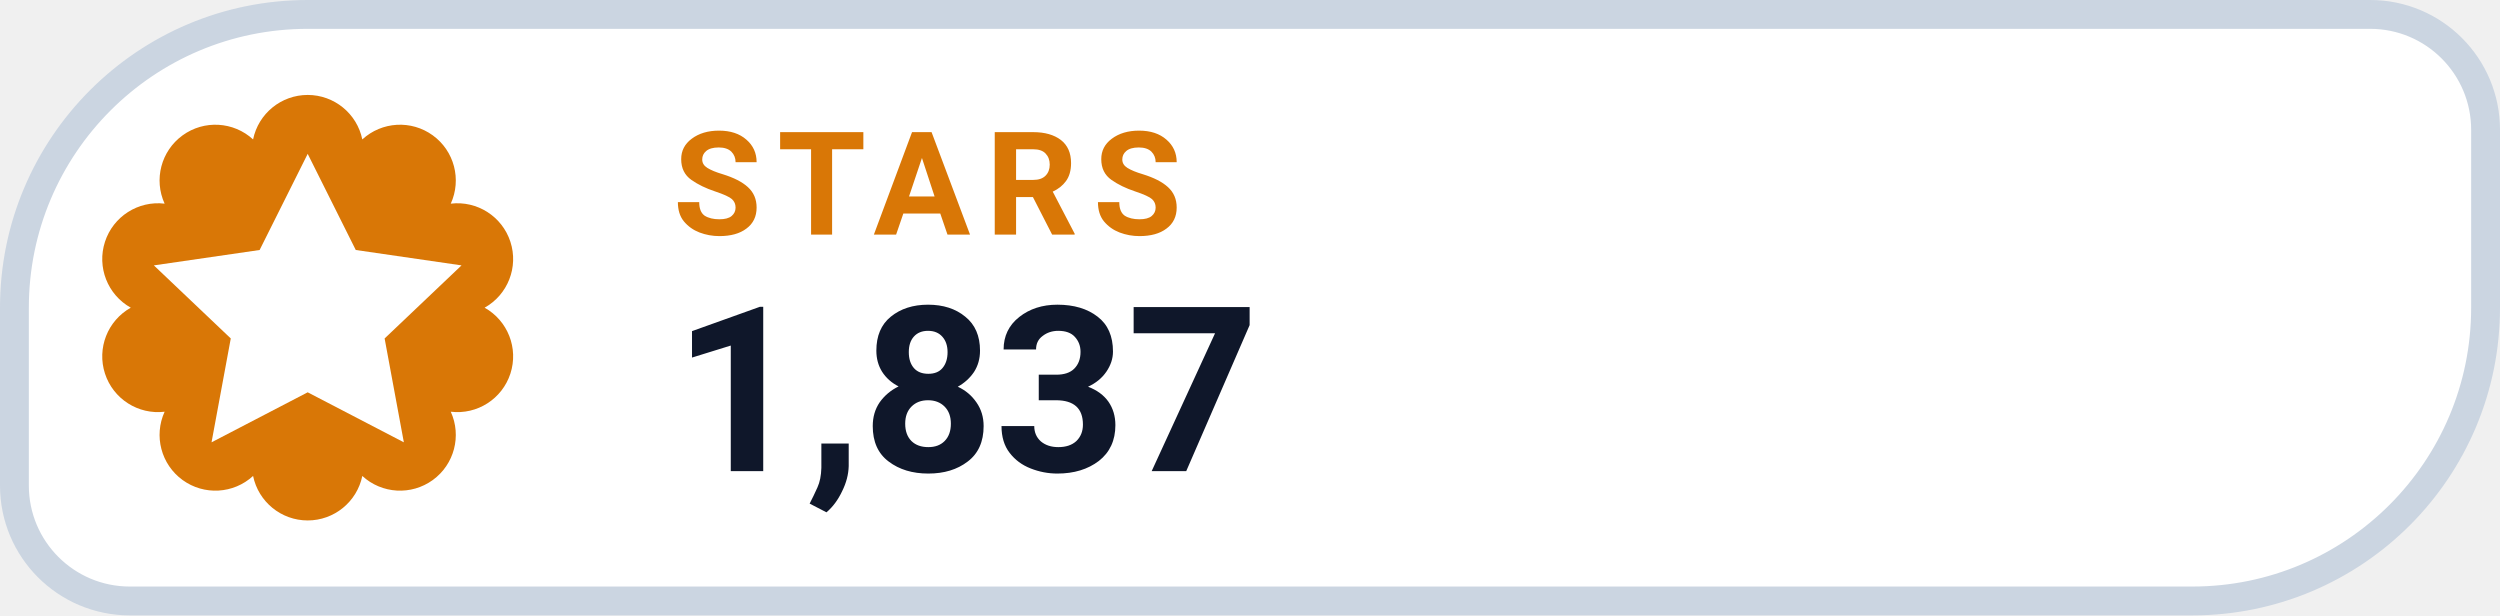
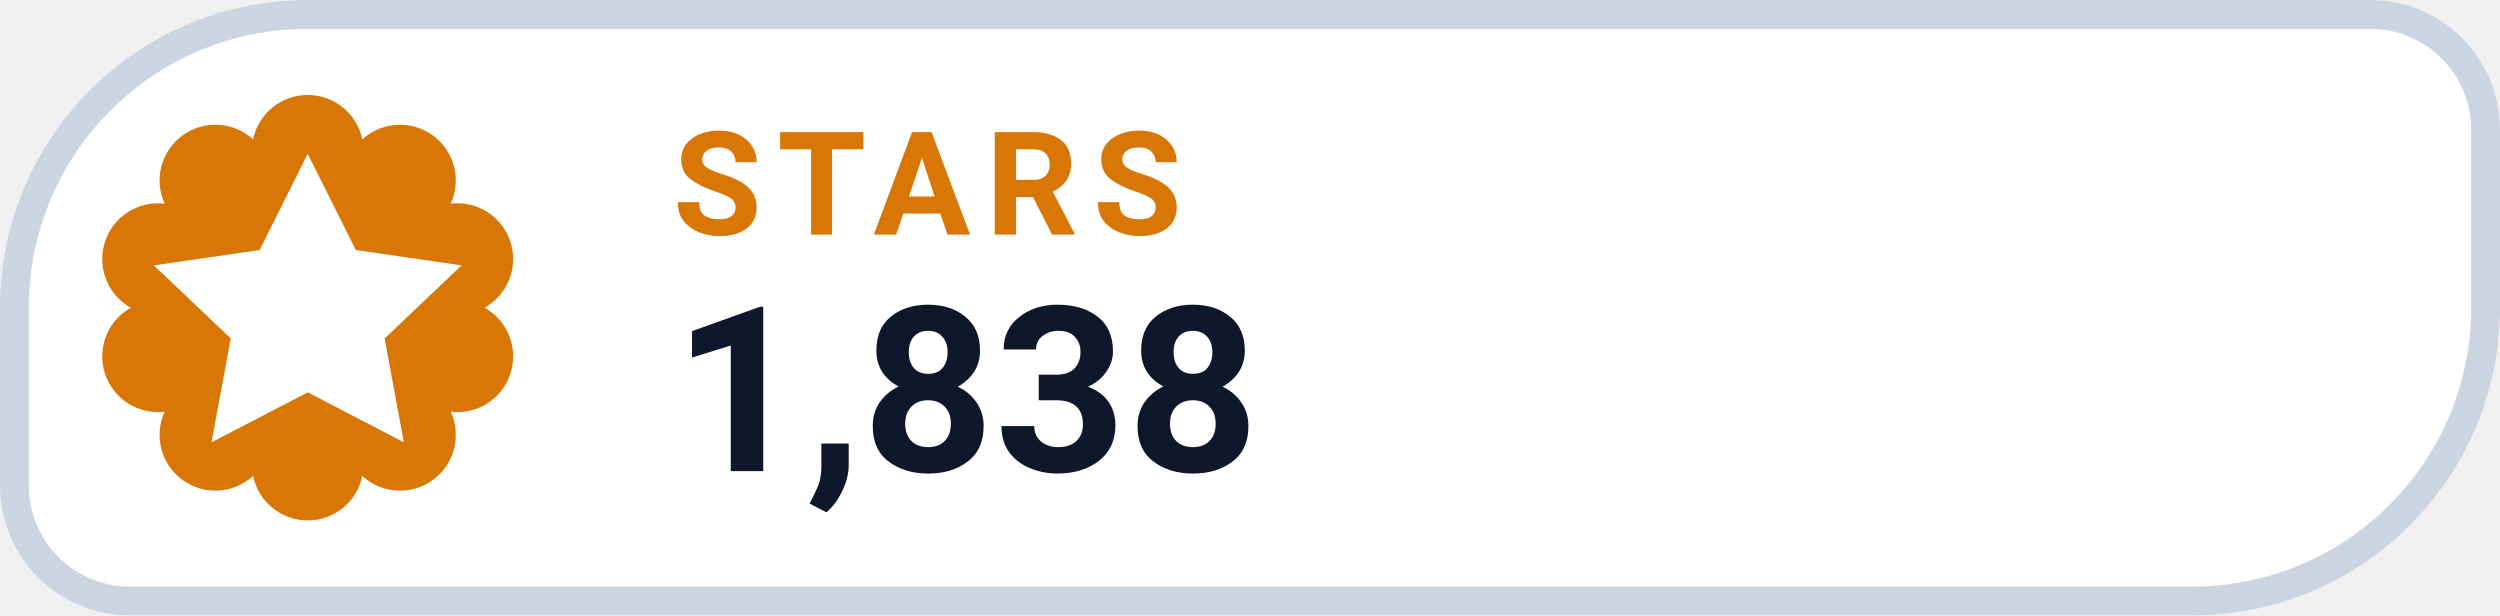
- <svg xmlns="http://www.w3.org/2000/svg" width="130" height="32" viewBox="0 0 130 32" role="img" aria-label="STARS 1,837">
+ <svg xmlns="http://www.w3.org/2000/svg" width="130" height="32" viewBox="0 0 130 32" role="img" aria-label="STARS 1,838">
  <path d="M 16.00 0.75 H 123.25 A 6.00 6.00 0 0 1 129.25 6.75 V 16.00 A 15.25 15.25 0 0 1 114.00 31.25 H 6.75 A 6.00 6.00 0 0 1 0.75 25.25 V 16.00 A 15.25 15.25 0 0 1 16.00 0.75 Z" fill="#FFFFFF" stroke="#CBD5E1" stroke-width="1.5" />
  <path d="M 13.16 7.25 A 2.90 2.90 0 0 1 18.84 7.25 A 2.90 2.90 0 0 1 23.44 10.59 A 2.90 2.90 0 0 1 25.20 16.00 A 2.90 2.90 0 0 1 23.44 21.41 A 2.90 2.90 0 0 1 18.84 24.75 A 2.90 2.90 0 0 1 13.16 24.75 A 2.90 2.90 0 0 1 8.56 21.41 A 2.90 2.90 0 0 1 6.80 16.00 A 2.90 2.90 0 0 1 8.56 10.59 A 2.90 2.90 0 0 1 13.16 7.25 Z" fill="#D97706" />
  <g transform="translate(16 16)" style="color:#FFFFFF;">
    <path d="M0 -8 l2.5 5 5.5 .8 -4 3.8 1 5.4 -5 -2.6 -5 2.6 1 -5.4 -4 -3.8 5.5 -.8 Z" fill="currentColor" />
  </g>
  <text x="35" y="12.2" fill="#D97706" font-family="-apple-system,BlinkMacSystemFont,'Segoe UI',Roboto,Helvetica,Arial,sans-serif" font-size="7.5" font-weight="700" letter-spacing=".8">STARS</text>
-   <text x="35" y="24.5" fill="#0F172A" font-family="-apple-system,BlinkMacSystemFont,'Segoe UI',Roboto,Helvetica,Arial,sans-serif" font-size="12" font-weight="750">1,837</text>
+   <text x="35" y="24.5" fill="#0F172A" font-family="-apple-system,BlinkMacSystemFont,'Segoe UI',Roboto,Helvetica,Arial,sans-serif" font-size="12" font-weight="750">1,838</text>
</svg>
